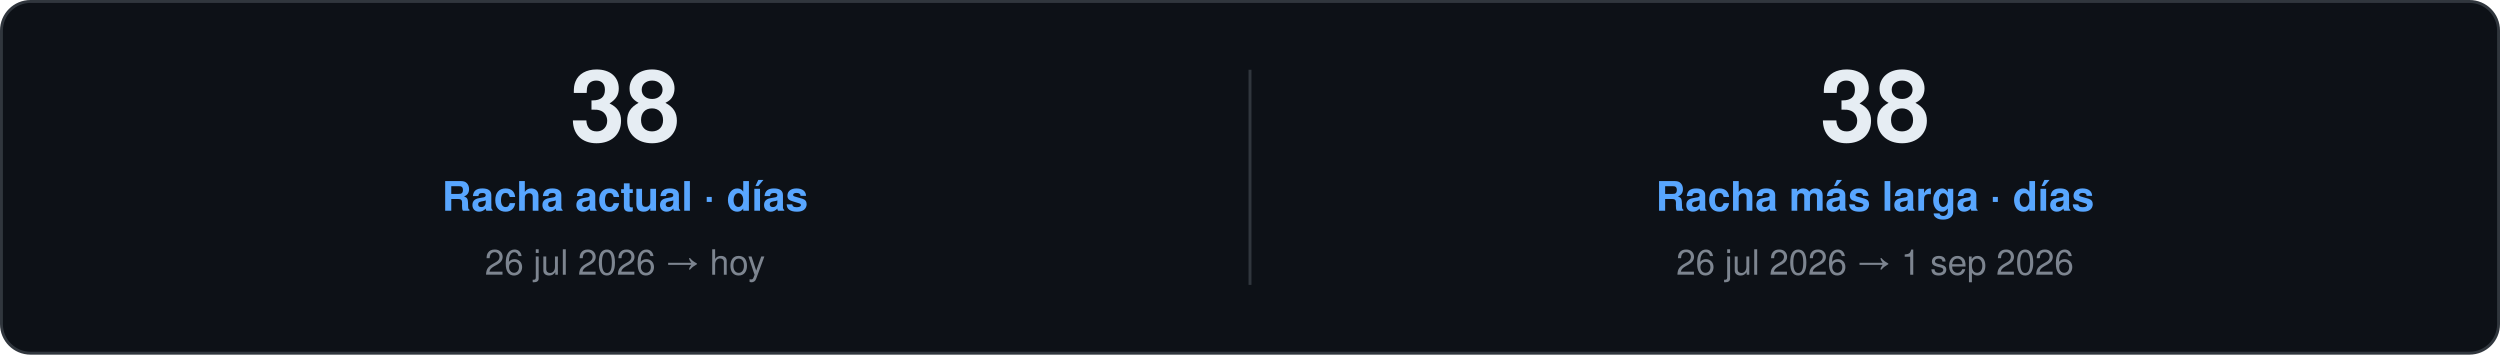
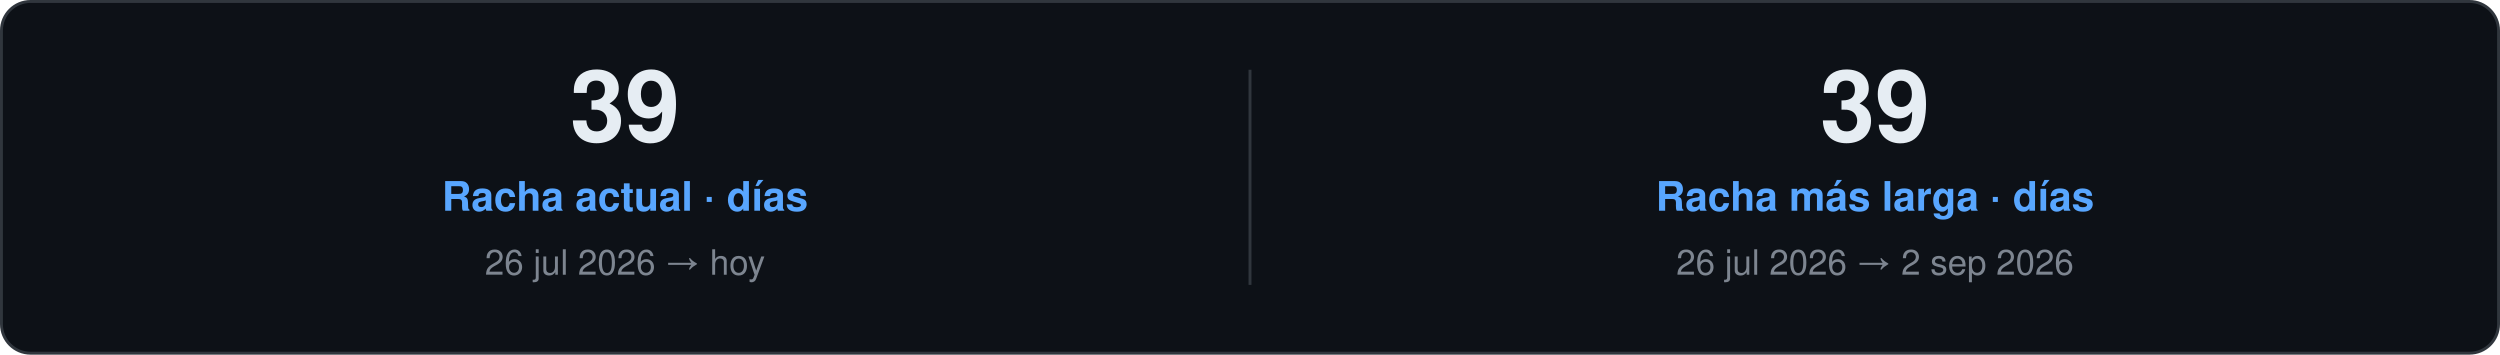
<svg xmlns="http://www.w3.org/2000/svg" width="860" height="122" viewBox="0 0 860 122" role="img">
  <style>
    text { font-family: "Segoe UI", Ubuntu, "Helvetica Neue", Helvetica, Arial, sans-serif; }
    .card { fill: #0D1117; stroke: #30363D; }
    .val { fill: #E6EDF3; }
    .key { fill: #7D8590; }
    .head { fill: #58A6FF; }
    .rule { stroke: #30363D; }
    .track { fill: #21262D; }
  </style>
  <rect class="card" x="0.5" y="0.5" width="859.0" height="121.0" rx="10" />
-   <text class="val" x="215.0" y="48.5" font-size="34" font-weight="700" text-anchor="middle">38</text>
+   <text class="val" x="215.0" y="48.5" font-size="34" font-weight="700" text-anchor="middle">39</text>
  <text class="head" x="215.0" y="72.5" font-size="14" font-weight="600" text-anchor="middle">Racha actual · días</text>
  <text class="key" x="215.0" y="94.5" font-size="12" text-anchor="middle">26 jul 2026 → hoy</text>
  <line class="rule" x1="430.0" y1="24.0" x2="430.0" y2="98.0" />
-   <text class="val" x="645.0" y="48.5" font-size="34" font-weight="700" text-anchor="middle">38</text>
+   <text class="val" x="645.0" y="48.5" font-size="34" font-weight="700" text-anchor="middle">39</text>
  <text class="head" x="645.0" y="72.5" font-size="14" font-weight="600" text-anchor="middle">Racha más larga · días</text>
-   <text class="key" x="645.0" y="94.5" font-size="12" text-anchor="middle">26 jul 2026 → 1 sep 2026</text>
+   <text class="key" x="645.0" y="94.5" font-size="12" text-anchor="middle">26 jul 2026 → 2 sep 2026</text>
</svg>
